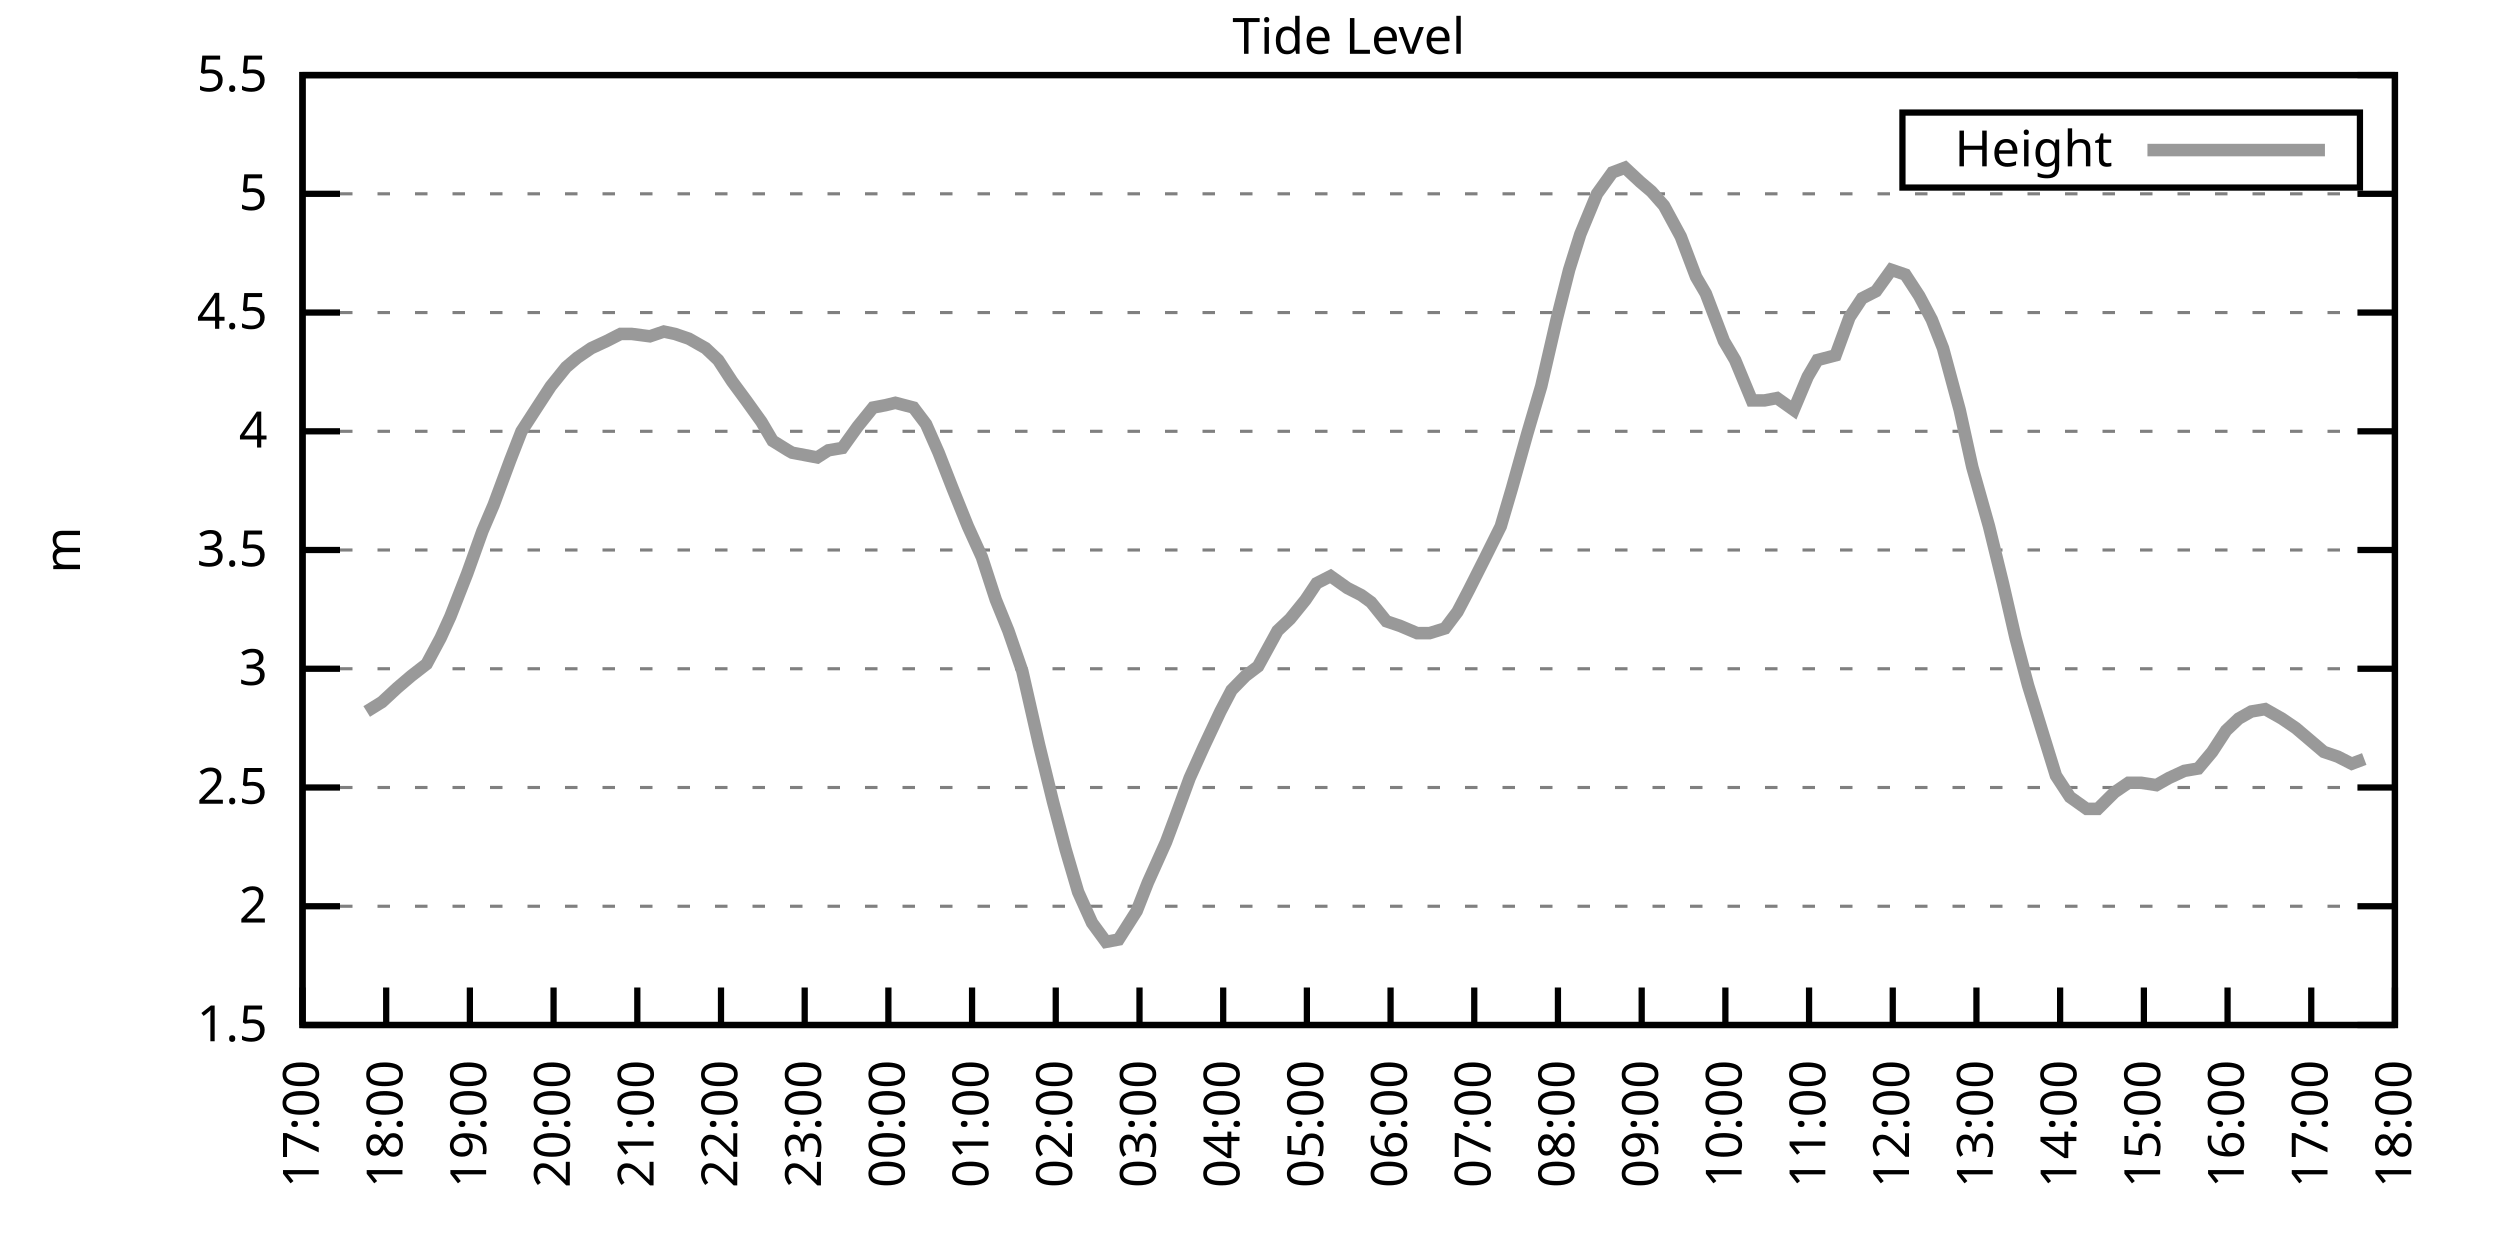
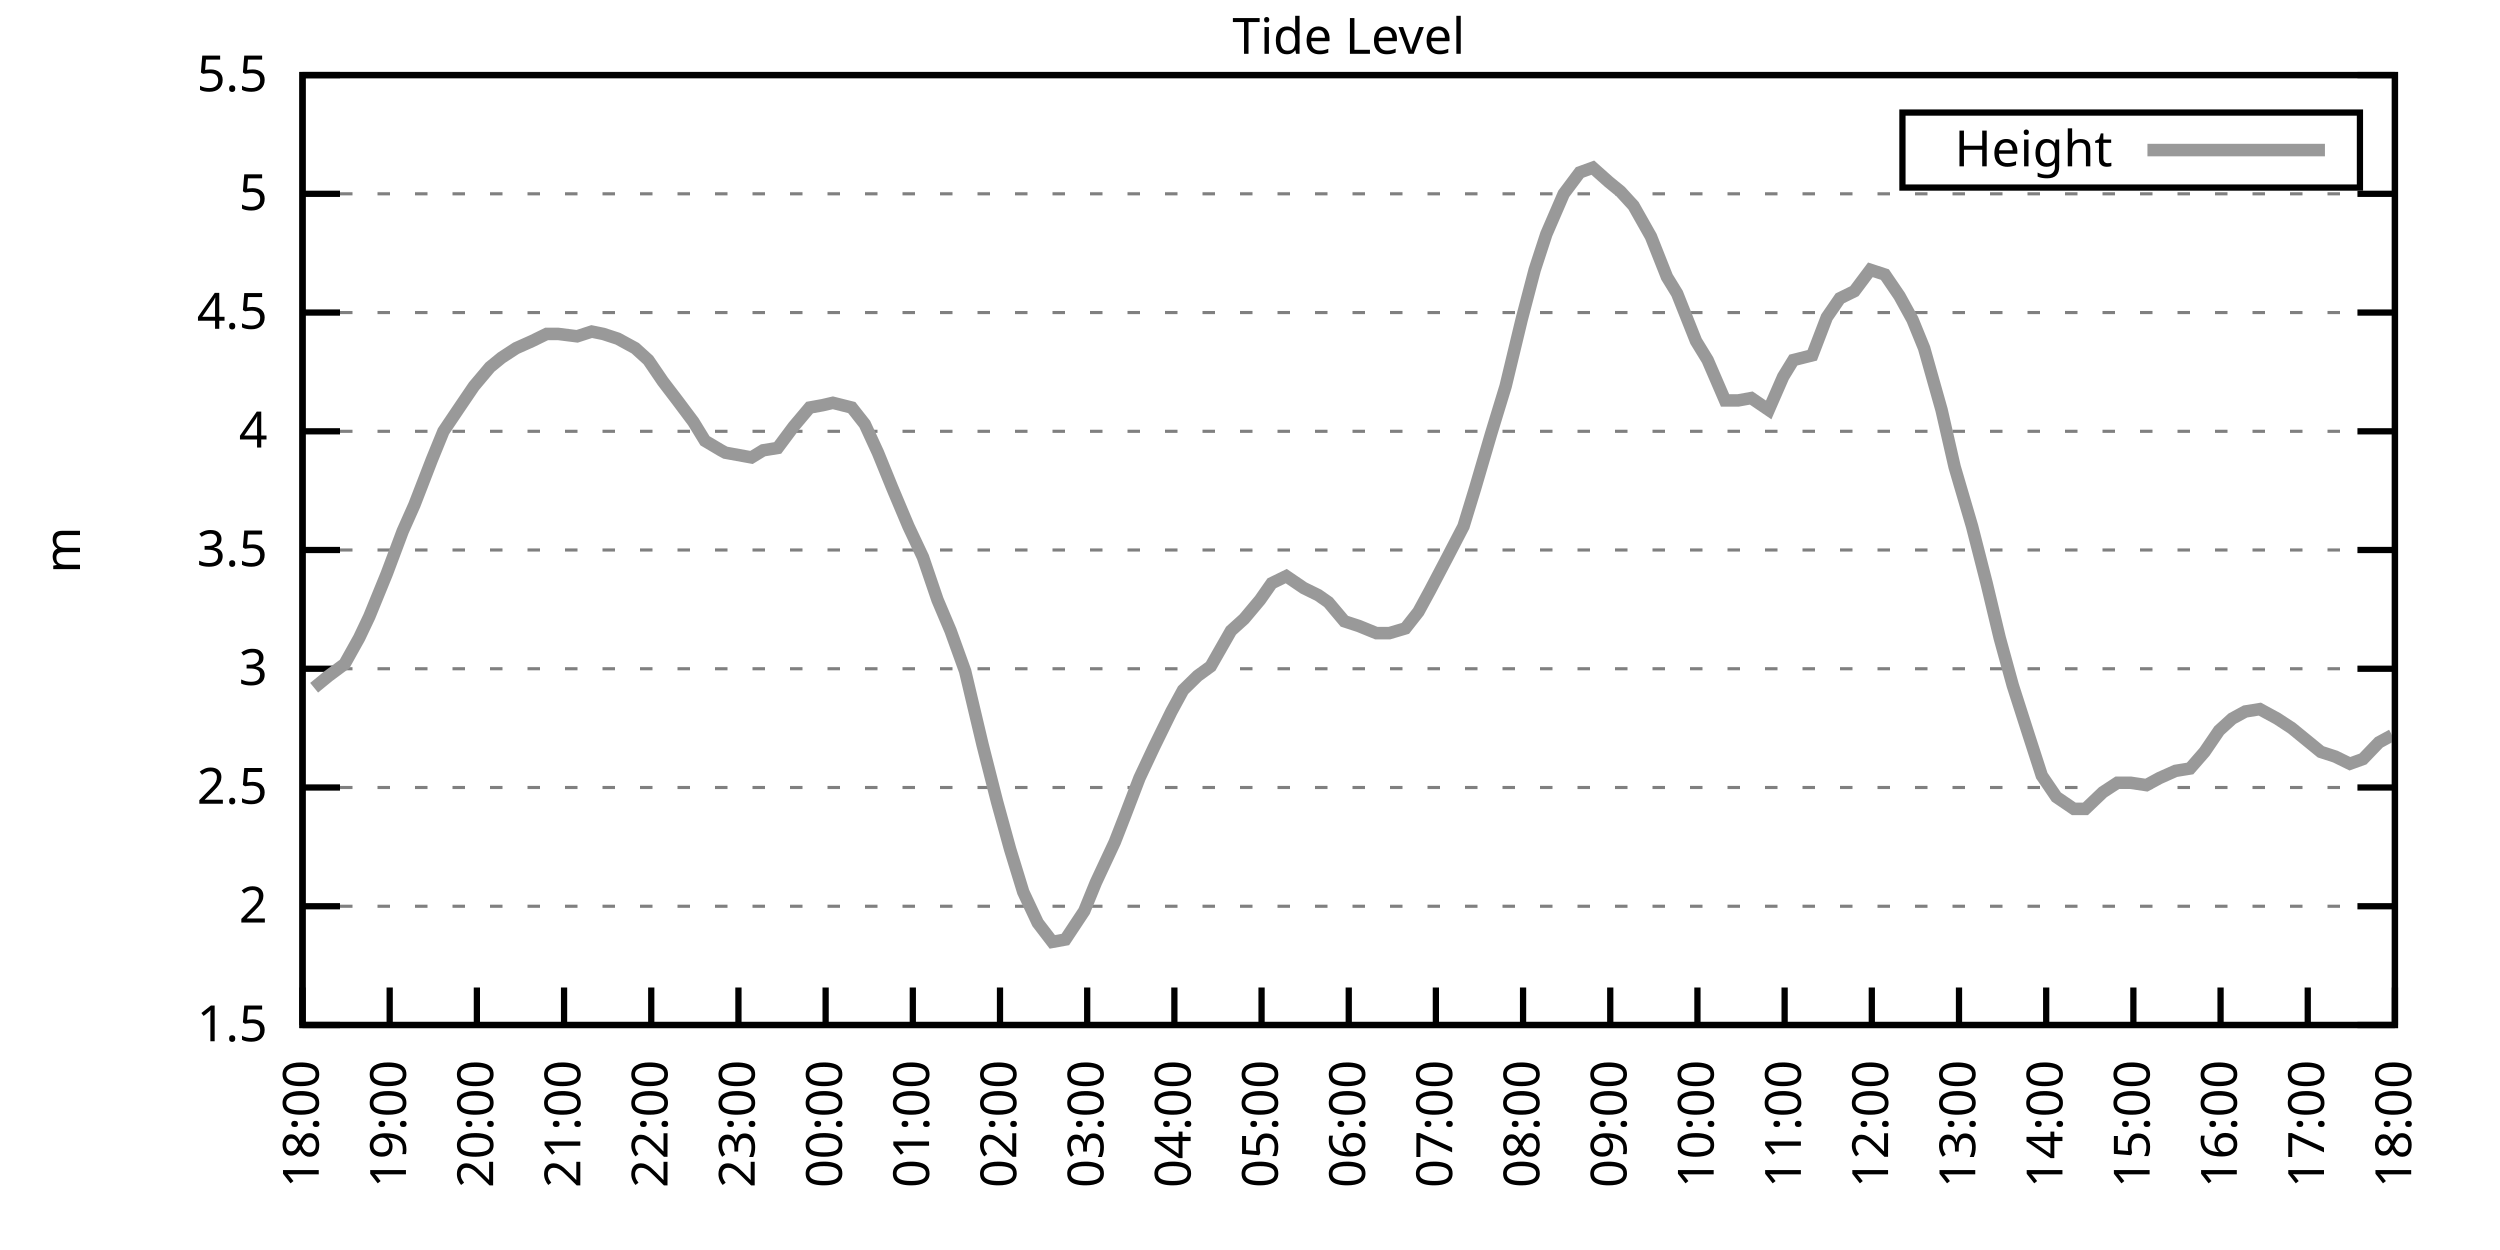
<svg xmlns="http://www.w3.org/2000/svg" xmlns:xlink="http://www.w3.org/1999/xlink" width="400" height="200" viewBox="0 0 400 200">
  <g id="gnuplot_canvas">
    <rect x="0" y="0" width="400" height="200" fill="none" />
    <defs>
      <circle id="gpDot" r="0.5" stroke-width="0.5" stroke="currentColor" />
      <path id="gpPt0" stroke-width="0.333" stroke="currentColor" d="M-1,0 h2 M0,-1 v2" />
      <path id="gpPt1" stroke-width="0.333" stroke="currentColor" d="M-1,-1 L1,1 M1,-1 L-1,1" />
      <path id="gpPt2" stroke-width="0.333" stroke="currentColor" d="M-1,0 L1,0 M0,-1 L0,1 M-1,-1 L1,1 M-1,1 L1,-1" />
      <rect id="gpPt3" stroke-width="0.333" stroke="currentColor" x="-1" y="-1" width="2" height="2" />
      <rect id="gpPt4" stroke-width="0.333" stroke="currentColor" fill="currentColor" x="-1" y="-1" width="2" height="2" />
      <circle id="gpPt5" stroke-width="0.333" stroke="currentColor" cx="0" cy="0" r="1" />
      <use xlink:href="#gpPt5" id="gpPt6" fill="currentColor" stroke="none" />
      <path id="gpPt7" stroke-width="0.333" stroke="currentColor" d="M0,-1.33 L-1.33,0.67 L1.33,0.67 z" />
      <use xlink:href="#gpPt7" id="gpPt8" fill="currentColor" stroke="none" />
      <use xlink:href="#gpPt7" id="gpPt9" stroke="currentColor" transform="rotate(180)" />
      <use xlink:href="#gpPt9" id="gpPt10" fill="currentColor" stroke="none" />
      <use xlink:href="#gpPt3" id="gpPt11" stroke="currentColor" transform="rotate(45)" />
      <use xlink:href="#gpPt11" id="gpPt12" fill="currentColor" stroke="none" />
      <path id="gpPt13" stroke-width="0.333" stroke="currentColor" d="M0,1.330 L1.265,0.411 L0.782,-1.067 L-0.782,-1.076 L-1.265,0.411 z" />
      <use xlink:href="#gpPt13" id="gpPt14" fill="currentColor" stroke="none" />
      <filter id="textbox" filterUnits="objectBoundingBox" x="0" y="0" height="1" width="1">
        <feFlood flood-color="white" flood-opacity="1" result="bgnd" />
        <feComposite in="SourceGraphic" in2="bgnd" operator="atop" />
      </filter>
      <filter id="greybox" filterUnits="objectBoundingBox" x="0" y="0" height="1" width="1">
        <feFlood flood-color="lightgrey" flood-opacity="1" result="grey" />
        <feComposite in="SourceGraphic" in2="grey" operator="atop" />
      </filter>
    </defs>
    <g fill="none" color="white" stroke="currentColor" stroke-width="1.00" stroke-linecap="butt" stroke-linejoin="miter">
</g>
    <g fill="none" color="black" stroke="currentColor" stroke-width="1.00" stroke-linecap="butt" stroke-linejoin="miter">
      <g stroke="none" shape-rendering="crispEdges">
        <polygon fill="rgb(255, 255, 255)" points="48.40,164.00 383.18,164.00 383.18,12.02 48.40,12.02 " />
      </g>
    </g>
    <g fill="none" color="black" stroke="currentColor" stroke-width="1.00" stroke-linecap="butt" stroke-linejoin="miter">
</g>
    <g fill="none" color="black" stroke="black" stroke-width="0.50" stroke-linecap="butt" stroke-linejoin="miter">
</g>
    <g fill="none" color="gray" stroke="currentColor" stroke-width="0.50" stroke-linecap="butt" stroke-linejoin="miter">
      <path stroke="gray" stroke-dasharray="2,4" class="gridline" d="M48.40,164.00 L383.19,164.00  " />
    </g>
    <g fill="none" color="gray" stroke="gray" stroke-width="1.00" stroke-linecap="butt" stroke-linejoin="miter">
</g>
    <g fill="none" color="black" stroke="currentColor" stroke-width="1.00" stroke-linecap="butt" stroke-linejoin="miter">
      <path stroke="black" d="M48.40,164.00 L54.40,164.00 M383.19,164.00 L377.19,164.00  " />
      <g transform="translate(42.80,166.60)" stroke="none" fill="black" font-family="Sans" font-size="8.00" text-anchor="end">
        <text>
          <tspan font-family="Sans"> 1.5</tspan>
        </text>
      </g>
    </g>
    <g fill="none" color="black" stroke="currentColor" stroke-width="1.00" stroke-linecap="butt" stroke-linejoin="miter">
</g>
    <g fill="none" color="black" stroke="black" stroke-width="0.50" stroke-linecap="butt" stroke-linejoin="miter">
</g>
    <g fill="none" color="gray" stroke="currentColor" stroke-width="0.50" stroke-linecap="butt" stroke-linejoin="miter">
      <path stroke="gray" stroke-dasharray="2,4" class="gridline" d="M48.40,145.00 L383.19,145.00  " />
    </g>
    <g fill="none" color="gray" stroke="gray" stroke-width="1.00" stroke-linecap="butt" stroke-linejoin="miter">
</g>
    <g fill="none" color="black" stroke="currentColor" stroke-width="1.00" stroke-linecap="butt" stroke-linejoin="miter">
      <path stroke="black" d="M48.40,145.00 L54.40,145.00 M383.19,145.00 L377.19,145.00  " />
      <g transform="translate(42.80,147.60)" stroke="none" fill="black" font-family="Sans" font-size="8.00" text-anchor="end">
        <text>
          <tspan font-family="Sans"> 2</tspan>
        </text>
      </g>
    </g>
    <g fill="none" color="black" stroke="currentColor" stroke-width="1.00" stroke-linecap="butt" stroke-linejoin="miter">
</g>
    <g fill="none" color="black" stroke="black" stroke-width="0.50" stroke-linecap="butt" stroke-linejoin="miter">
</g>
    <g fill="none" color="gray" stroke="currentColor" stroke-width="0.50" stroke-linecap="butt" stroke-linejoin="miter">
      <path stroke="gray" stroke-dasharray="2,4" class="gridline" d="M48.40,126.00 L383.19,126.00  " />
    </g>
    <g fill="none" color="gray" stroke="gray" stroke-width="1.00" stroke-linecap="butt" stroke-linejoin="miter">
</g>
    <g fill="none" color="black" stroke="currentColor" stroke-width="1.00" stroke-linecap="butt" stroke-linejoin="miter">
      <path stroke="black" d="M48.40,126.00 L54.40,126.00 M383.19,126.00 L377.19,126.00  " />
      <g transform="translate(42.80,128.60)" stroke="none" fill="black" font-family="Sans" font-size="8.00" text-anchor="end">
        <text>
          <tspan font-family="Sans"> 2.5</tspan>
        </text>
      </g>
    </g>
    <g fill="none" color="black" stroke="currentColor" stroke-width="1.00" stroke-linecap="butt" stroke-linejoin="miter">
</g>
    <g fill="none" color="black" stroke="black" stroke-width="0.50" stroke-linecap="butt" stroke-linejoin="miter">
</g>
    <g fill="none" color="gray" stroke="currentColor" stroke-width="0.50" stroke-linecap="butt" stroke-linejoin="miter">
      <path stroke="gray" stroke-dasharray="2,4" class="gridline" d="M48.40,107.00 L383.19,107.00  " />
    </g>
    <g fill="none" color="gray" stroke="gray" stroke-width="1.00" stroke-linecap="butt" stroke-linejoin="miter">
</g>
    <g fill="none" color="black" stroke="currentColor" stroke-width="1.00" stroke-linecap="butt" stroke-linejoin="miter">
      <path stroke="black" d="M48.40,107.00 L54.40,107.00 M383.19,107.00 L377.19,107.00  " />
      <g transform="translate(42.80,109.60)" stroke="none" fill="black" font-family="Sans" font-size="8.00" text-anchor="end">
        <text>
          <tspan font-family="Sans"> 3</tspan>
        </text>
      </g>
    </g>
    <g fill="none" color="black" stroke="currentColor" stroke-width="1.00" stroke-linecap="butt" stroke-linejoin="miter">
</g>
    <g fill="none" color="black" stroke="black" stroke-width="0.50" stroke-linecap="butt" stroke-linejoin="miter">
</g>
    <g fill="none" color="gray" stroke="currentColor" stroke-width="0.50" stroke-linecap="butt" stroke-linejoin="miter">
      <path stroke="gray" stroke-dasharray="2,4" class="gridline" d="M48.40,88.00 L383.19,88.00  " />
    </g>
    <g fill="none" color="gray" stroke="gray" stroke-width="1.00" stroke-linecap="butt" stroke-linejoin="miter">
</g>
    <g fill="none" color="black" stroke="currentColor" stroke-width="1.00" stroke-linecap="butt" stroke-linejoin="miter">
      <path stroke="black" d="M48.40,88.00 L54.40,88.00 M383.19,88.00 L377.19,88.00  " />
      <g transform="translate(42.80,90.60)" stroke="none" fill="black" font-family="Sans" font-size="8.00" text-anchor="end">
        <text>
          <tspan font-family="Sans"> 3.5</tspan>
        </text>
      </g>
    </g>
    <g fill="none" color="black" stroke="currentColor" stroke-width="1.00" stroke-linecap="butt" stroke-linejoin="miter">
</g>
    <g fill="none" color="black" stroke="black" stroke-width="0.50" stroke-linecap="butt" stroke-linejoin="miter">
</g>
    <g fill="none" color="gray" stroke="currentColor" stroke-width="0.50" stroke-linecap="butt" stroke-linejoin="miter">
      <path stroke="gray" stroke-dasharray="2,4" class="gridline" d="M48.40,69.01 L383.19,69.01  " />
    </g>
    <g fill="none" color="gray" stroke="gray" stroke-width="1.00" stroke-linecap="butt" stroke-linejoin="miter">
</g>
    <g fill="none" color="black" stroke="currentColor" stroke-width="1.00" stroke-linecap="butt" stroke-linejoin="miter">
      <path stroke="black" d="M48.40,69.01 L54.40,69.01 M383.19,69.01 L377.19,69.01  " />
      <g transform="translate(42.80,71.61)" stroke="none" fill="black" font-family="Sans" font-size="8.00" text-anchor="end">
        <text>
          <tspan font-family="Sans"> 4</tspan>
        </text>
      </g>
    </g>
    <g fill="none" color="black" stroke="currentColor" stroke-width="1.00" stroke-linecap="butt" stroke-linejoin="miter">
</g>
    <g fill="none" color="black" stroke="black" stroke-width="0.50" stroke-linecap="butt" stroke-linejoin="miter">
</g>
    <g fill="none" color="gray" stroke="currentColor" stroke-width="0.50" stroke-linecap="butt" stroke-linejoin="miter">
      <path stroke="gray" stroke-dasharray="2,4" class="gridline" d="M48.40,50.01 L383.19,50.01  " />
    </g>
    <g fill="none" color="gray" stroke="gray" stroke-width="1.00" stroke-linecap="butt" stroke-linejoin="miter">
</g>
    <g fill="none" color="black" stroke="currentColor" stroke-width="1.00" stroke-linecap="butt" stroke-linejoin="miter">
      <path stroke="black" d="M48.40,50.01 L54.40,50.01 M383.19,50.01 L377.19,50.01  " />
      <g transform="translate(42.80,52.61)" stroke="none" fill="black" font-family="Sans" font-size="8.00" text-anchor="end">
        <text>
          <tspan font-family="Sans"> 4.5</tspan>
        </text>
      </g>
    </g>
    <g fill="none" color="black" stroke="currentColor" stroke-width="1.00" stroke-linecap="butt" stroke-linejoin="miter">
</g>
    <g fill="none" color="black" stroke="black" stroke-width="0.50" stroke-linecap="butt" stroke-linejoin="miter">
</g>
    <g fill="none" color="gray" stroke="currentColor" stroke-width="0.50" stroke-linecap="butt" stroke-linejoin="miter">
      <path stroke="gray" stroke-dasharray="2,4" class="gridline" d="M48.40,31.01 L383.19,31.01  " />
    </g>
    <g fill="none" color="gray" stroke="gray" stroke-width="1.00" stroke-linecap="butt" stroke-linejoin="miter">
</g>
    <g fill="none" color="black" stroke="currentColor" stroke-width="1.00" stroke-linecap="butt" stroke-linejoin="miter">
      <path stroke="black" d="M48.40,31.01 L54.40,31.01 M383.19,31.01 L377.19,31.01  " />
      <g transform="translate(42.80,33.61)" stroke="none" fill="black" font-family="Sans" font-size="8.00" text-anchor="end">
        <text>
          <tspan font-family="Sans"> 5</tspan>
        </text>
      </g>
    </g>
    <g fill="none" color="black" stroke="currentColor" stroke-width="1.00" stroke-linecap="butt" stroke-linejoin="miter">
</g>
    <g fill="none" color="black" stroke="black" stroke-width="0.50" stroke-linecap="butt" stroke-linejoin="miter">
</g>
    <g fill="none" color="gray" stroke="currentColor" stroke-width="0.50" stroke-linecap="butt" stroke-linejoin="miter">
      <path stroke="gray" stroke-dasharray="2,4" class="gridline" d="M48.40,12.01 L383.19,12.01  " />
    </g>
    <g fill="none" color="gray" stroke="gray" stroke-width="1.00" stroke-linecap="butt" stroke-linejoin="miter">
</g>
    <g fill="none" color="black" stroke="currentColor" stroke-width="1.00" stroke-linecap="butt" stroke-linejoin="miter">
      <path stroke="black" d="M48.40,12.01 L54.40,12.01 M383.19,12.01 L377.19,12.01  " />
      <g transform="translate(42.80,14.61)" stroke="none" fill="black" font-family="Sans" font-size="8.00" text-anchor="end">
        <text>
          <tspan font-family="Sans"> 5.5</tspan>
        </text>
      </g>
    </g>
    <g fill="none" color="black" stroke="currentColor" stroke-width="1.00" stroke-linecap="butt" stroke-linejoin="miter">
      <path stroke="black" d="M48.40,164.00 L48.40,158.00  " />
      <g transform="translate(51.00,169.60) rotate(270.00)" stroke="none" fill="black" font-family="Sans" font-size="8.00" text-anchor="end">
        <text>
-           <tspan font-family="Sans">17:00</tspan>
-         </text>
-       </g>
-     </g>
-     <g fill="none" color="black" stroke="currentColor" stroke-width="1.00" stroke-linecap="butt" stroke-linejoin="miter">
-       <path stroke="black" d="M61.79,164.00 L61.79,158.00  " />
-       <g transform="translate(64.39,169.60) rotate(270.00)" stroke="none" fill="black" font-family="Sans" font-size="8.00" text-anchor="end">
-         <text>
          <tspan font-family="Sans">18:00</tspan>
        </text>
      </g>
    </g>
    <g fill="none" color="black" stroke="currentColor" stroke-width="1.00" stroke-linecap="butt" stroke-linejoin="miter">
-       <path stroke="black" d="M75.18,164.00 L75.18,158.00  " />
-       <g transform="translate(77.78,169.60) rotate(270.00)" stroke="none" fill="black" font-family="Sans" font-size="8.00" text-anchor="end">
+       <path stroke="black" d="M62.35,164.00 L62.35,158.00  " />
+       <g transform="translate(64.95,169.60) rotate(270.00)" stroke="none" fill="black" font-family="Sans" font-size="8.00" text-anchor="end">
        <text>
          <tspan font-family="Sans">19:00</tspan>
        </text>
      </g>
    </g>
    <g fill="none" color="black" stroke="currentColor" stroke-width="1.00" stroke-linecap="butt" stroke-linejoin="miter">
-       <path stroke="black" d="M88.57,164.00 L88.57,158.00  " />
-       <g transform="translate(91.17,169.60) rotate(270.00)" stroke="none" fill="black" font-family="Sans" font-size="8.00" text-anchor="end">
+       <path stroke="black" d="M76.30,164.00 L76.30,158.00  " />
+       <g transform="translate(78.90,169.60) rotate(270.00)" stroke="none" fill="black" font-family="Sans" font-size="8.00" text-anchor="end">
        <text>
          <tspan font-family="Sans">20:00</tspan>
        </text>
      </g>
    </g>
    <g fill="none" color="black" stroke="currentColor" stroke-width="1.00" stroke-linecap="butt" stroke-linejoin="miter">
-       <path stroke="black" d="M101.97,164.00 L101.97,158.00  " />
-       <g transform="translate(104.57,169.60) rotate(270.00)" stroke="none" fill="black" font-family="Sans" font-size="8.00" text-anchor="end">
+       <path stroke="black" d="M90.25,164.00 L90.25,158.00  " />
+       <g transform="translate(92.85,169.60) rotate(270.00)" stroke="none" fill="black" font-family="Sans" font-size="8.00" text-anchor="end">
        <text>
          <tspan font-family="Sans">21:00</tspan>
        </text>
      </g>
    </g>
    <g fill="none" color="black" stroke="currentColor" stroke-width="1.00" stroke-linecap="butt" stroke-linejoin="miter">
-       <path stroke="black" d="M115.36,164.00 L115.36,158.00  " />
-       <g transform="translate(117.96,169.60) rotate(270.00)" stroke="none" fill="black" font-family="Sans" font-size="8.00" text-anchor="end">
+       <path stroke="black" d="M104.20,164.00 L104.20,158.00  " />
+       <g transform="translate(106.80,169.60) rotate(270.00)" stroke="none" fill="black" font-family="Sans" font-size="8.00" text-anchor="end">
        <text>
          <tspan font-family="Sans">22:00</tspan>
        </text>
      </g>
    </g>
    <g fill="none" color="black" stroke="currentColor" stroke-width="1.00" stroke-linecap="butt" stroke-linejoin="miter">
-       <path stroke="black" d="M128.75,164.00 L128.75,158.00  " />
-       <g transform="translate(131.35,169.60) rotate(270.00)" stroke="none" fill="black" font-family="Sans" font-size="8.00" text-anchor="end">
+       <path stroke="black" d="M118.15,164.00 L118.15,158.00  " />
+       <g transform="translate(120.75,169.60) rotate(270.00)" stroke="none" fill="black" font-family="Sans" font-size="8.00" text-anchor="end">
        <text>
          <tspan font-family="Sans">23:00</tspan>
        </text>
      </g>
    </g>
    <g fill="none" color="black" stroke="currentColor" stroke-width="1.00" stroke-linecap="butt" stroke-linejoin="miter">
-       <path stroke="black" d="M142.14,164.00 L142.14,158.00  " />
-       <g transform="translate(144.74,169.60) rotate(270.00)" stroke="none" fill="black" font-family="Sans" font-size="8.00" text-anchor="end">
+       <path stroke="black" d="M132.10,164.00 L132.10,158.00  " />
+       <g transform="translate(134.70,169.60) rotate(270.00)" stroke="none" fill="black" font-family="Sans" font-size="8.00" text-anchor="end">
        <text>
          <tspan font-family="Sans">00:00</tspan>
        </text>
      </g>
    </g>
    <g fill="none" color="black" stroke="currentColor" stroke-width="1.00" stroke-linecap="butt" stroke-linejoin="miter">
-       <path stroke="black" d="M155.53,164.00 L155.53,158.00  " />
-       <g transform="translate(158.13,169.60) rotate(270.00)" stroke="none" fill="black" font-family="Sans" font-size="8.00" text-anchor="end">
+       <path stroke="black" d="M146.05,164.00 L146.05,158.00  " />
+       <g transform="translate(148.65,169.60) rotate(270.00)" stroke="none" fill="black" font-family="Sans" font-size="8.00" text-anchor="end">
        <text>
          <tspan font-family="Sans">01:00</tspan>
        </text>
      </g>
    </g>
    <g fill="none" color="black" stroke="currentColor" stroke-width="1.00" stroke-linecap="butt" stroke-linejoin="miter">
-       <path stroke="black" d="M168.92,164.00 L168.92,158.00  " />
-       <g transform="translate(171.52,169.60) rotate(270.00)" stroke="none" fill="black" font-family="Sans" font-size="8.00" text-anchor="end">
+       <path stroke="black" d="M160.00,164.00 L160.00,158.00  " />
+       <g transform="translate(162.60,169.60) rotate(270.00)" stroke="none" fill="black" font-family="Sans" font-size="8.00" text-anchor="end">
        <text>
          <tspan font-family="Sans">02:00</tspan>
        </text>
      </g>
    </g>
    <g fill="none" color="black" stroke="currentColor" stroke-width="1.00" stroke-linecap="butt" stroke-linejoin="miter">
-       <path stroke="black" d="M182.32,164.00 L182.32,158.00  " />
-       <g transform="translate(184.92,169.60) rotate(270.00)" stroke="none" fill="black" font-family="Sans" font-size="8.00" text-anchor="end">
+       <path stroke="black" d="M173.95,164.00 L173.95,158.00  " />
+       <g transform="translate(176.55,169.60) rotate(270.00)" stroke="none" fill="black" font-family="Sans" font-size="8.00" text-anchor="end">
        <text>
          <tspan font-family="Sans">03:00</tspan>
        </text>
      </g>
    </g>
    <g fill="none" color="black" stroke="currentColor" stroke-width="1.00" stroke-linecap="butt" stroke-linejoin="miter">
-       <path stroke="black" d="M195.71,164.00 L195.71,158.00  " />
-       <g transform="translate(198.31,169.60) rotate(270.00)" stroke="none" fill="black" font-family="Sans" font-size="8.00" text-anchor="end">
+       <path stroke="black" d="M187.90,164.00 L187.90,158.00  " />
+       <g transform="translate(190.50,169.60) rotate(270.00)" stroke="none" fill="black" font-family="Sans" font-size="8.00" text-anchor="end">
        <text>
          <tspan font-family="Sans">04:00</tspan>
        </text>
      </g>
    </g>
    <g fill="none" color="black" stroke="currentColor" stroke-width="1.00" stroke-linecap="butt" stroke-linejoin="miter">
-       <path stroke="black" d="M209.10,164.00 L209.10,158.00  " />
-       <g transform="translate(211.70,169.60) rotate(270.00)" stroke="none" fill="black" font-family="Sans" font-size="8.00" text-anchor="end">
+       <path stroke="black" d="M201.85,164.00 L201.85,158.00  " />
+       <g transform="translate(204.45,169.60) rotate(270.00)" stroke="none" fill="black" font-family="Sans" font-size="8.00" text-anchor="end">
        <text>
          <tspan font-family="Sans">05:00</tspan>
        </text>
      </g>
    </g>
    <g fill="none" color="black" stroke="currentColor" stroke-width="1.00" stroke-linecap="butt" stroke-linejoin="miter">
-       <path stroke="black" d="M222.49,164.00 L222.49,158.00  " />
-       <g transform="translate(225.09,169.60) rotate(270.00)" stroke="none" fill="black" font-family="Sans" font-size="8.00" text-anchor="end">
+       <path stroke="black" d="M215.80,164.00 L215.80,158.00  " />
+       <g transform="translate(218.40,169.60) rotate(270.00)" stroke="none" fill="black" font-family="Sans" font-size="8.00" text-anchor="end">
        <text>
          <tspan font-family="Sans">06:00</tspan>
        </text>
      </g>
    </g>
    <g fill="none" color="black" stroke="currentColor" stroke-width="1.00" stroke-linecap="butt" stroke-linejoin="miter">
-       <path stroke="black" d="M235.88,164.00 L235.88,158.00  " />
-       <g transform="translate(238.48,169.60) rotate(270.00)" stroke="none" fill="black" font-family="Sans" font-size="8.00" text-anchor="end">
+       <path stroke="black" d="M229.74,164.00 L229.74,158.00  " />
+       <g transform="translate(232.34,169.60) rotate(270.00)" stroke="none" fill="black" font-family="Sans" font-size="8.00" text-anchor="end">
        <text>
          <tspan font-family="Sans">07:00</tspan>
        </text>
      </g>
    </g>
    <g fill="none" color="black" stroke="currentColor" stroke-width="1.00" stroke-linecap="butt" stroke-linejoin="miter">
-       <path stroke="black" d="M249.27,164.00 L249.27,158.00  " />
-       <g transform="translate(251.87,169.60) rotate(270.00)" stroke="none" fill="black" font-family="Sans" font-size="8.00" text-anchor="end">
+       <path stroke="black" d="M243.69,164.00 L243.69,158.00  " />
+       <g transform="translate(246.29,169.60) rotate(270.00)" stroke="none" fill="black" font-family="Sans" font-size="8.00" text-anchor="end">
        <text>
          <tspan font-family="Sans">08:00</tspan>
        </text>
      </g>
    </g>
    <g fill="none" color="black" stroke="currentColor" stroke-width="1.00" stroke-linecap="butt" stroke-linejoin="miter">
-       <path stroke="black" d="M262.67,164.00 L262.67,158.00  " />
-       <g transform="translate(265.27,169.60) rotate(270.00)" stroke="none" fill="black" font-family="Sans" font-size="8.00" text-anchor="end">
+       <path stroke="black" d="M257.64,164.00 L257.64,158.00  " />
+       <g transform="translate(260.24,169.60) rotate(270.00)" stroke="none" fill="black" font-family="Sans" font-size="8.00" text-anchor="end">
        <text>
          <tspan font-family="Sans">09:00</tspan>
        </text>
      </g>
    </g>
    <g fill="none" color="black" stroke="currentColor" stroke-width="1.00" stroke-linecap="butt" stroke-linejoin="miter">
-       <path stroke="black" d="M276.06,164.00 L276.06,158.00  " />
-       <g transform="translate(278.66,169.60) rotate(270.00)" stroke="none" fill="black" font-family="Sans" font-size="8.00" text-anchor="end">
+       <path stroke="black" d="M271.59,164.00 L271.59,158.00  " />
+       <g transform="translate(274.19,169.60) rotate(270.00)" stroke="none" fill="black" font-family="Sans" font-size="8.00" text-anchor="end">
        <text>
          <tspan font-family="Sans">10:00</tspan>
        </text>
      </g>
    </g>
    <g fill="none" color="black" stroke="currentColor" stroke-width="1.00" stroke-linecap="butt" stroke-linejoin="miter">
-       <path stroke="black" d="M289.45,164.00 L289.45,158.00  " />
-       <g transform="translate(292.05,169.60) rotate(270.00)" stroke="none" fill="black" font-family="Sans" font-size="8.00" text-anchor="end">
+       <path stroke="black" d="M285.54,164.00 L285.54,158.00  " />
+       <g transform="translate(288.14,169.60) rotate(270.00)" stroke="none" fill="black" font-family="Sans" font-size="8.00" text-anchor="end">
        <text>
          <tspan font-family="Sans">11:00</tspan>
        </text>
      </g>
    </g>
    <g fill="none" color="black" stroke="currentColor" stroke-width="1.00" stroke-linecap="butt" stroke-linejoin="miter">
-       <path stroke="black" d="M302.84,164.00 L302.84,158.00  " />
-       <g transform="translate(305.44,169.60) rotate(270.00)" stroke="none" fill="black" font-family="Sans" font-size="8.00" text-anchor="end">
+       <path stroke="black" d="M299.49,164.00 L299.49,158.00  " />
+       <g transform="translate(302.09,169.60) rotate(270.00)" stroke="none" fill="black" font-family="Sans" font-size="8.00" text-anchor="end">
        <text>
          <tspan font-family="Sans">12:00</tspan>
        </text>
      </g>
    </g>
    <g fill="none" color="black" stroke="currentColor" stroke-width="1.00" stroke-linecap="butt" stroke-linejoin="miter">
-       <path stroke="black" d="M316.23,164.00 L316.23,158.00  " />
-       <g transform="translate(318.83,169.60) rotate(270.00)" stroke="none" fill="black" font-family="Sans" font-size="8.00" text-anchor="end">
+       <path stroke="black" d="M313.44,164.00 L313.44,158.00  " />
+       <g transform="translate(316.04,169.60) rotate(270.00)" stroke="none" fill="black" font-family="Sans" font-size="8.00" text-anchor="end">
        <text>
          <tspan font-family="Sans">13:00</tspan>
        </text>
      </g>
    </g>
    <g fill="none" color="black" stroke="currentColor" stroke-width="1.00" stroke-linecap="butt" stroke-linejoin="miter">
-       <path stroke="black" d="M329.62,164.00 L329.62,158.00  " />
-       <g transform="translate(332.22,169.60) rotate(270.00)" stroke="none" fill="black" font-family="Sans" font-size="8.00" text-anchor="end">
+       <path stroke="black" d="M327.39,164.00 L327.39,158.00  " />
+       <g transform="translate(329.99,169.60) rotate(270.00)" stroke="none" fill="black" font-family="Sans" font-size="8.00" text-anchor="end">
        <text>
          <tspan font-family="Sans">14:00</tspan>
        </text>
      </g>
    </g>
    <g fill="none" color="black" stroke="currentColor" stroke-width="1.00" stroke-linecap="butt" stroke-linejoin="miter">
-       <path stroke="black" d="M343.02,164.00 L343.02,158.00  " />
-       <g transform="translate(345.62,169.60) rotate(270.00)" stroke="none" fill="black" font-family="Sans" font-size="8.00" text-anchor="end">
+       <path stroke="black" d="M341.34,164.00 L341.34,158.00  " />
+       <g transform="translate(343.94,169.60) rotate(270.00)" stroke="none" fill="black" font-family="Sans" font-size="8.00" text-anchor="end">
        <text>
          <tspan font-family="Sans">15:00</tspan>
        </text>
      </g>
    </g>
    <g fill="none" color="black" stroke="currentColor" stroke-width="1.00" stroke-linecap="butt" stroke-linejoin="miter">
-       <path stroke="black" d="M356.41,164.00 L356.41,158.00  " />
-       <g transform="translate(359.01,169.60) rotate(270.00)" stroke="none" fill="black" font-family="Sans" font-size="8.00" text-anchor="end">
+       <path stroke="black" d="M355.29,164.00 L355.29,158.00  " />
+       <g transform="translate(357.89,169.60) rotate(270.00)" stroke="none" fill="black" font-family="Sans" font-size="8.00" text-anchor="end">
        <text>
          <tspan font-family="Sans">16:00</tspan>
        </text>
      </g>
    </g>
    <g fill="none" color="black" stroke="currentColor" stroke-width="1.00" stroke-linecap="butt" stroke-linejoin="miter">
-       <path stroke="black" d="M369.80,164.00 L369.80,158.00  " />
-       <g transform="translate(372.40,169.60) rotate(270.00)" stroke="none" fill="black" font-family="Sans" font-size="8.00" text-anchor="end">
+       <path stroke="black" d="M369.24,164.00 L369.24,158.00  " />
+       <g transform="translate(371.84,169.60) rotate(270.00)" stroke="none" fill="black" font-family="Sans" font-size="8.00" text-anchor="end">
        <text>
          <tspan font-family="Sans">17:00</tspan>
        </text>
      </g>
    </g>
    <g fill="none" color="black" stroke="currentColor" stroke-width="1.00" stroke-linecap="butt" stroke-linejoin="miter">
      <path stroke="black" d="M383.19,164.00 L383.19,158.00  " />
      <g transform="translate(385.79,169.60) rotate(270.00)" stroke="none" fill="black" font-family="Sans" font-size="8.00" text-anchor="end">
        <text>
          <tspan font-family="Sans">18:00</tspan>
        </text>
      </g>
    </g>
    <g fill="none" color="black" stroke="currentColor" stroke-width="1.00" stroke-linecap="butt" stroke-linejoin="miter">
</g>
    <g fill="none" color="black" stroke="currentColor" stroke-width="1.00" stroke-linecap="butt" stroke-linejoin="miter">
      <path stroke="black" d="M48.40,12.01 L48.40,164.00 L383.19,164.00 L383.19,12.01 L48.40,12.01 Z  " />
    </g>
    <g fill="none" color="black" stroke="currentColor" stroke-width="1.00" stroke-linecap="butt" stroke-linejoin="miter">
</g>
    <g fill="none" color="black" stroke="currentColor" stroke-width="1.00" stroke-linecap="butt" stroke-linejoin="miter">
      <path stroke="black" d="M304.39,30.01 L304.39,18.01 L377.59,18.01 L377.59,30.01 L304.39,30.01 Z  " />
    </g>
    <g id="Tide_level_plot_1">
      <g fill="none" color="white" stroke="black" stroke-width="2.00" stroke-linecap="butt" stroke-linejoin="miter">
</g>
      <g fill="none" color="black" stroke="currentColor" stroke-width="2.00" stroke-linecap="butt" stroke-linejoin="miter">
        <g transform="translate(337.99,26.61)" stroke="none" fill="black" font-family="Sans" font-size="8.00" text-anchor="end">
          <text>
            <tspan font-family="Sans">Height</tspan>
          </text>
        </g>
      </g>
      <g fill="none" color="black" stroke="currentColor" stroke-width="2.00" stroke-linecap="butt" stroke-linejoin="miter">
-         <path stroke="rgb(153, 153, 153)" d="M343.59,24.01 L371.99,24.01 M58.67,113.84 L61.12,112.32 L63.58,110.04 L65.81,108.14 L68.26,106.24 L70.50,102.06   L72.06,98.64 L74.74,91.80 L77.19,84.97 L78.98,80.79 L81.66,73.57 L83.44,69.01 L85.90,65.21 L88.13,61.79   L90.58,58.75 L92.37,57.23 L94.60,55.71 L97.06,54.57 L99.29,53.43 L101.07,53.43 L103.98,53.81 L106.21,53.05   L107.99,53.43 L110.22,54.19 L112.90,55.71 L114.91,57.61 L117.14,61.03 L119.38,64.07 L121.83,67.49 L123.62,70.53   L126.07,72.05 L126.74,72.43 L130.76,73.19 L132.54,72.05 L134.78,71.67 L137.23,68.25 L139.69,65.21 L141.69,64.83   L143.26,64.45 L146.16,65.21 L148.17,67.87 L150.18,72.43 L152.41,78.13 L154.86,84.21 L157.10,89.14 L159.33,95.98   L161.34,100.92 L163.57,107.38 L166.25,119.16 L168.48,128.28 L170.49,135.88 L172.50,142.72 L174.73,147.66 L176.96,150.70   L178.97,150.32 L181.87,145.76 L183.66,141.20 L186.56,134.74 L188.12,130.56 L190.35,124.48 L192.58,119.54 L195.26,113.84   L197.05,110.42 L199.28,108.14 L201.29,106.62 L204.41,100.92 L206.42,99.02 L208.88,95.98 L210.66,93.32 L212.89,92.18   L215.57,94.08 L217.80,95.22 L219.37,96.36 L221.82,99.40 L224.05,100.16 L226.73,101.30 L228.74,101.30 L231.20,100.54   L233.20,97.88 L234.99,94.46 L237.67,89.14 L240.12,84.21 L241.91,78.13 L244.36,69.39 L246.60,61.79 L249.05,51.15   L251.06,43.17 L252.85,37.47 L255.52,31.01 L257.98,27.59 L259.99,26.83 L262.44,29.11 L264.23,30.63 L266.24,32.91   L268.92,37.85 L271.37,44.31 L272.93,46.97 L275.83,54.57 L277.62,57.61 L280.30,64.07 L282.31,64.07 L284.32,63.69   L286.99,65.59 L289.23,60.27 L290.79,57.61 L293.69,56.85 L295.92,50.77 L297.93,47.73 L300.16,46.59 L302.62,43.17   L304.85,43.93 L307.08,47.35 L309.09,51.15 L310.88,55.71 L313.55,65.59 L315.56,74.71 L318.24,84.21 L320.47,93.32   L322.48,102.06 L324.49,109.66 L326.95,117.64 L328.95,124.10 L331.19,127.52 L333.86,129.42 L335.65,129.42 L338.33,126.76   L340.56,125.24 L342.57,125.24 L345.02,125.62 L347.03,124.48 L349.49,123.34 L351.72,122.96 L353.95,120.30 L356.18,116.88   L358.19,114.98 L360.20,113.84 L362.43,113.46 L365.11,114.98 L367.34,116.50 L369.13,118.02 L371.81,120.30 L374.04,121.06   L376.27,122.20 L378.28,121.44  " />
+         <path stroke="rgb(153, 153, 153)" d="M343.59,24.01 L371.99,24.01 M50.26,110.04 L52.58,108.14 L55.14,106.24 L57.47,102.06 L59.09,98.64 L61.88,91.80   L64.44,84.97 L66.30,80.79 L69.09,73.57 L70.95,69.01 L73.51,65.21 L75.83,61.79 L78.39,58.75 L80.25,57.23   L82.58,55.71 L85.13,54.57 L87.46,53.43 L89.32,53.43 L92.34,53.81 L94.67,53.05 L96.53,53.43 L98.85,54.19   L101.64,55.71 L103.73,57.61 L106.06,61.03 L108.38,64.07 L110.94,67.49 L112.80,70.53 L115.36,72.05 L116.06,72.43   L120.24,73.19 L122.10,72.05 L124.43,71.67 L126.98,68.25 L129.54,65.21 L131.63,64.83 L133.26,64.45 L136.28,65.21   L138.37,67.87 L140.47,72.43 L142.79,78.13 L145.35,84.21 L147.67,89.14 L150.00,95.98 L152.09,100.92 L154.42,107.38   L157.21,119.16 L159.53,128.28 L161.62,135.88 L163.72,142.72 L166.04,147.66 L168.37,150.70 L170.46,150.32 L173.48,145.76   L175.34,141.20 L178.36,134.74 L179.99,130.56 L182.32,124.48 L184.64,119.54 L187.43,113.84 L189.29,110.42 L191.62,108.14   L193.71,106.62 L196.96,100.92 L199.06,99.02 L201.61,95.98 L203.47,93.32 L205.80,92.18 L208.59,94.08 L210.91,95.22   L212.54,96.36 L215.10,99.40 L217.42,100.16 L220.21,101.30 L222.30,101.30 L224.86,100.54 L226.95,97.88 L228.81,94.46   L231.60,89.14 L234.16,84.21 L236.02,78.13 L238.58,69.39 L240.90,61.79 L243.46,51.15 L245.55,43.17 L247.41,37.47   L250.20,31.01 L252.76,27.59 L254.85,26.83 L257.41,29.11 L259.27,30.63 L261.36,32.91 L264.15,37.85 L266.71,44.31   L268.34,46.97 L271.36,54.57 L273.22,57.61 L276.01,64.07 L278.10,64.07 L280.20,63.69 L282.99,65.59 L285.31,60.27   L286.94,57.61 L289.96,56.85 L292.29,50.77 L294.38,47.73 L296.70,46.59 L299.26,43.17 L301.58,43.93 L303.91,47.35   L306.00,51.15 L307.86,55.71 L310.65,65.59 L312.74,74.71 L315.53,84.21 L317.86,93.32 L319.95,102.06 L322.04,109.66   L324.60,117.64 L326.69,124.10 L329.02,127.52 L331.81,129.42 L333.67,129.42 L336.46,126.76 L338.78,125.24 L340.88,125.24   L343.43,125.62 L345.53,124.48 L348.08,123.34 L350.41,122.96 L352.73,120.30 L355.06,116.88 L357.15,114.98 L359.24,113.84   L361.57,113.46 L364.36,114.98 L366.68,116.50 L368.54,118.02 L371.33,120.30 L373.66,121.06 L375.98,122.20 L378.08,121.44   L380.63,118.78 L382.73,117.64  " />
      </g>
    </g>
    <g fill="none" color="black" stroke="currentColor" stroke-width="2.00" stroke-linecap="butt" stroke-linejoin="miter">
</g>
    <g fill="none" color="black" stroke="black" stroke-width="1.00" stroke-linecap="butt" stroke-linejoin="miter">
</g>
    <g fill="none" color="black" stroke="currentColor" stroke-width="1.00" stroke-linecap="butt" stroke-linejoin="miter">
      <path stroke="black" d="M48.40,12.01 L48.40,164.00 L383.19,164.00 L383.19,12.01 L48.40,12.01 Z  " />
      <g transform="translate(12.80,88.01) rotate(270.00)" stroke="none" fill="black" font-family="Sans" font-size="8.00" text-anchor="middle">
        <text>
          <tspan font-family="Sans">m</tspan>
        </text>
      </g>
    </g>
    <g fill="none" color="black" stroke="currentColor" stroke-width="1.00" stroke-linecap="butt" stroke-linejoin="miter">
</g>
    <g fill="none" color="black" stroke="currentColor" stroke-width="1.00" stroke-linecap="butt" stroke-linejoin="miter">
      <g transform="translate(215.79,8.61)" stroke="none" fill="black" font-family="Sans" font-size="8.00" text-anchor="middle">
        <text>
          <tspan font-family="Sans">Tide Level</tspan>
        </text>
      </g>
    </g>
    <g fill="none" color="black" stroke="currentColor" stroke-width="1.00" stroke-linecap="butt" stroke-linejoin="miter">
</g>
  </g>
</svg>
